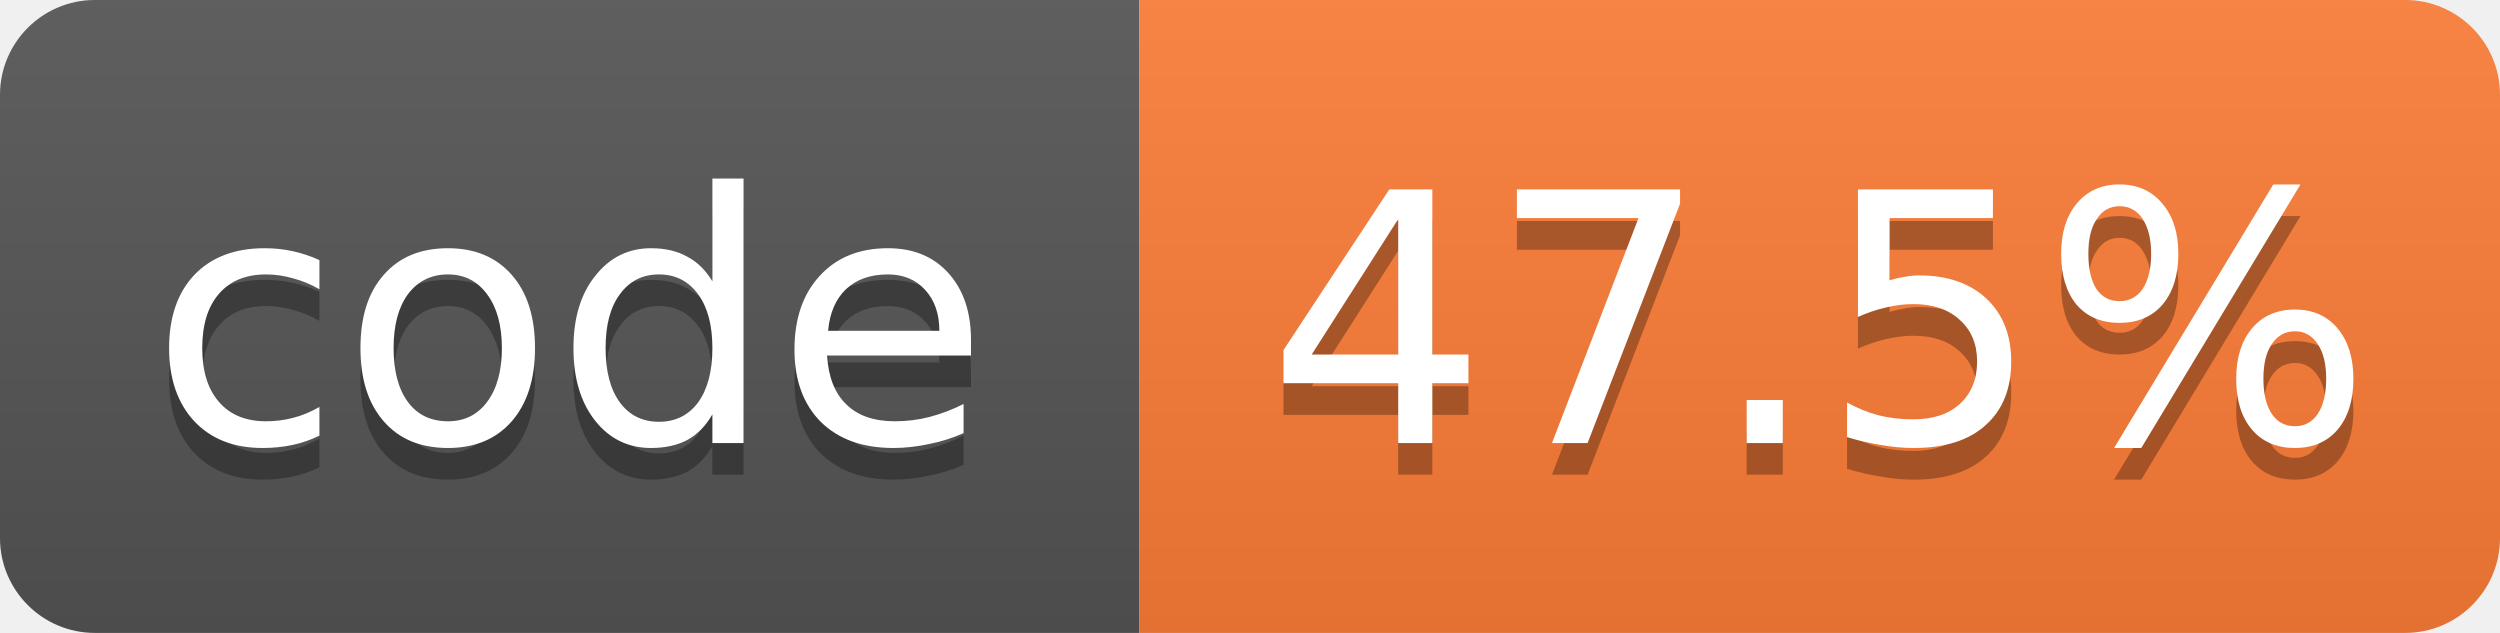
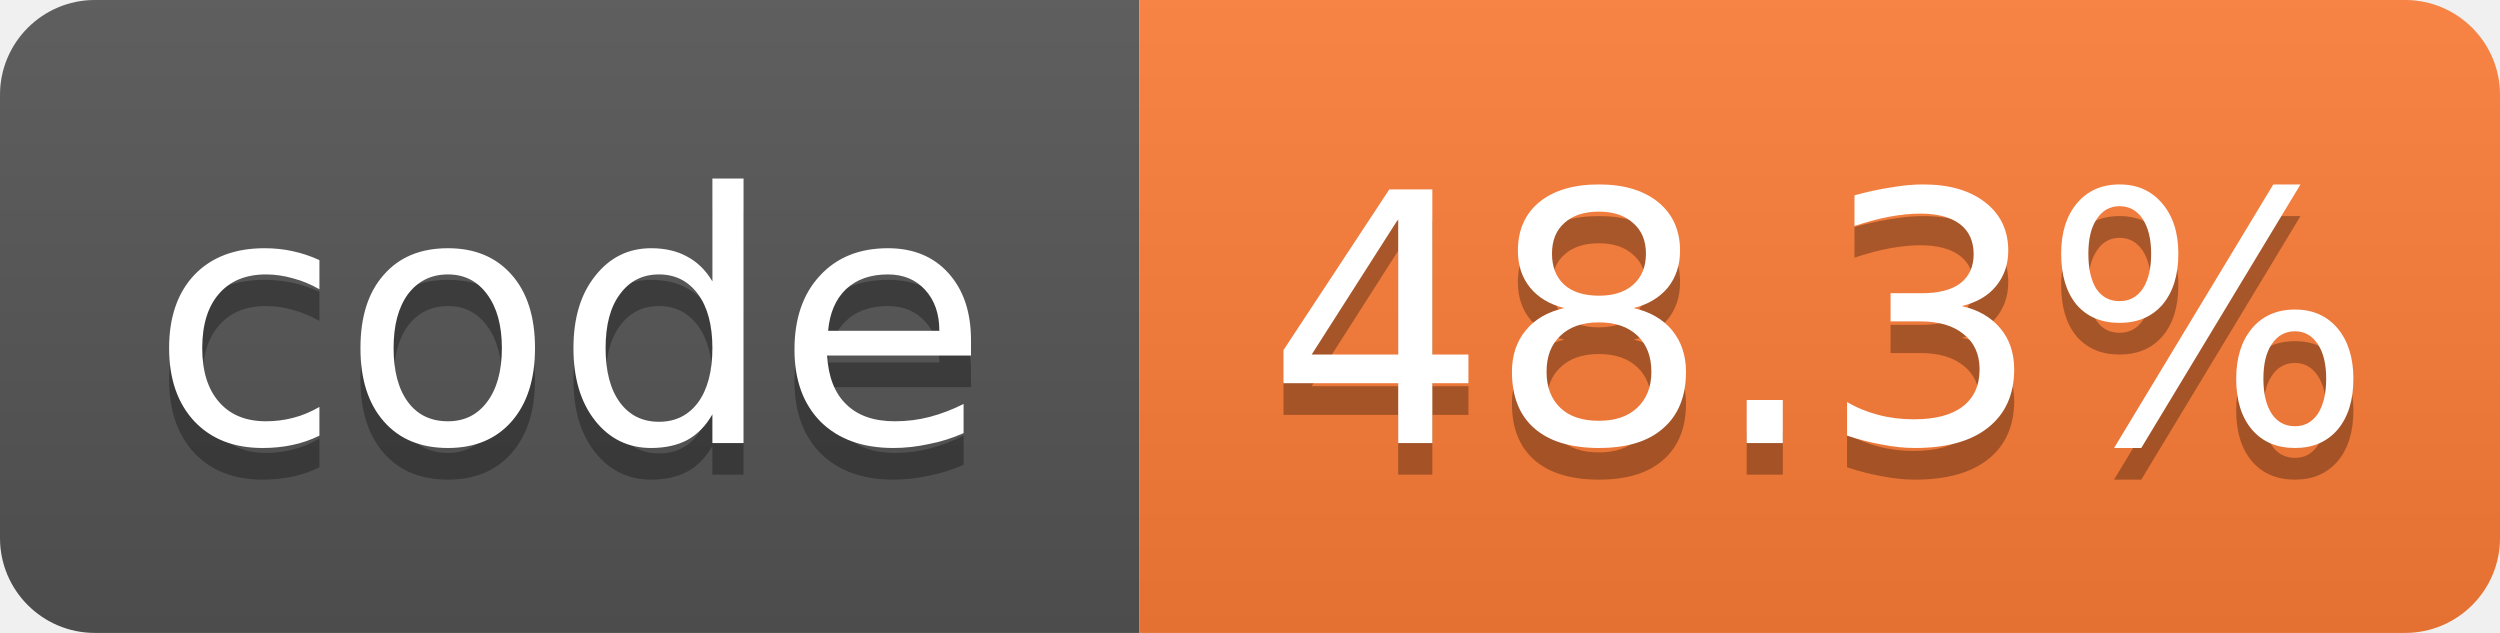
- <svg xmlns="http://www.w3.org/2000/svg" width="79" height="20" role="img" aria-label="code: 47.5%">
+ <svg xmlns="http://www.w3.org/2000/svg" width="79" height="20" role="img" aria-label="code: 48.3%">
  <linearGradient id="s" x2="0" y2="100%">
    <stop offset="0" stop-color="#bbb" stop-opacity=".1" />
    <stop offset="1" stop-opacity=".1" />
  </linearGradient>
  <clipPath id="r">
    <rect width="79" height="20" rx="3" fill="#fff" />
  </clipPath>
  <g clip-path="url(#r)">
    <rect width="36" height="20" fill="#555" />
    <rect x="36" width="43" height="20" fill="#fe7d37" />
    <rect width="79" height="20" fill="url(#s)" />
  </g>
  <g fill="#fff" text-anchor="middle" font-family="Verdana,Geneva,DejaVu Sans,sans-serif" font-size="11">
    <text x="18.0" y="15" fill="#010101" fill-opacity=".3">code</text>
    <text x="18.0" y="14">code</text>
-     <text x="57.5" y="15" fill="#010101" fill-opacity=".3">47.5%</text>
-     <text x="57.5" y="14">47.5%</text>
+     <text x="57.5" y="15" fill="#010101" fill-opacity=".3">48.3%</text>
+     <text x="57.5" y="14">48.3%</text>
  </g>
</svg>
